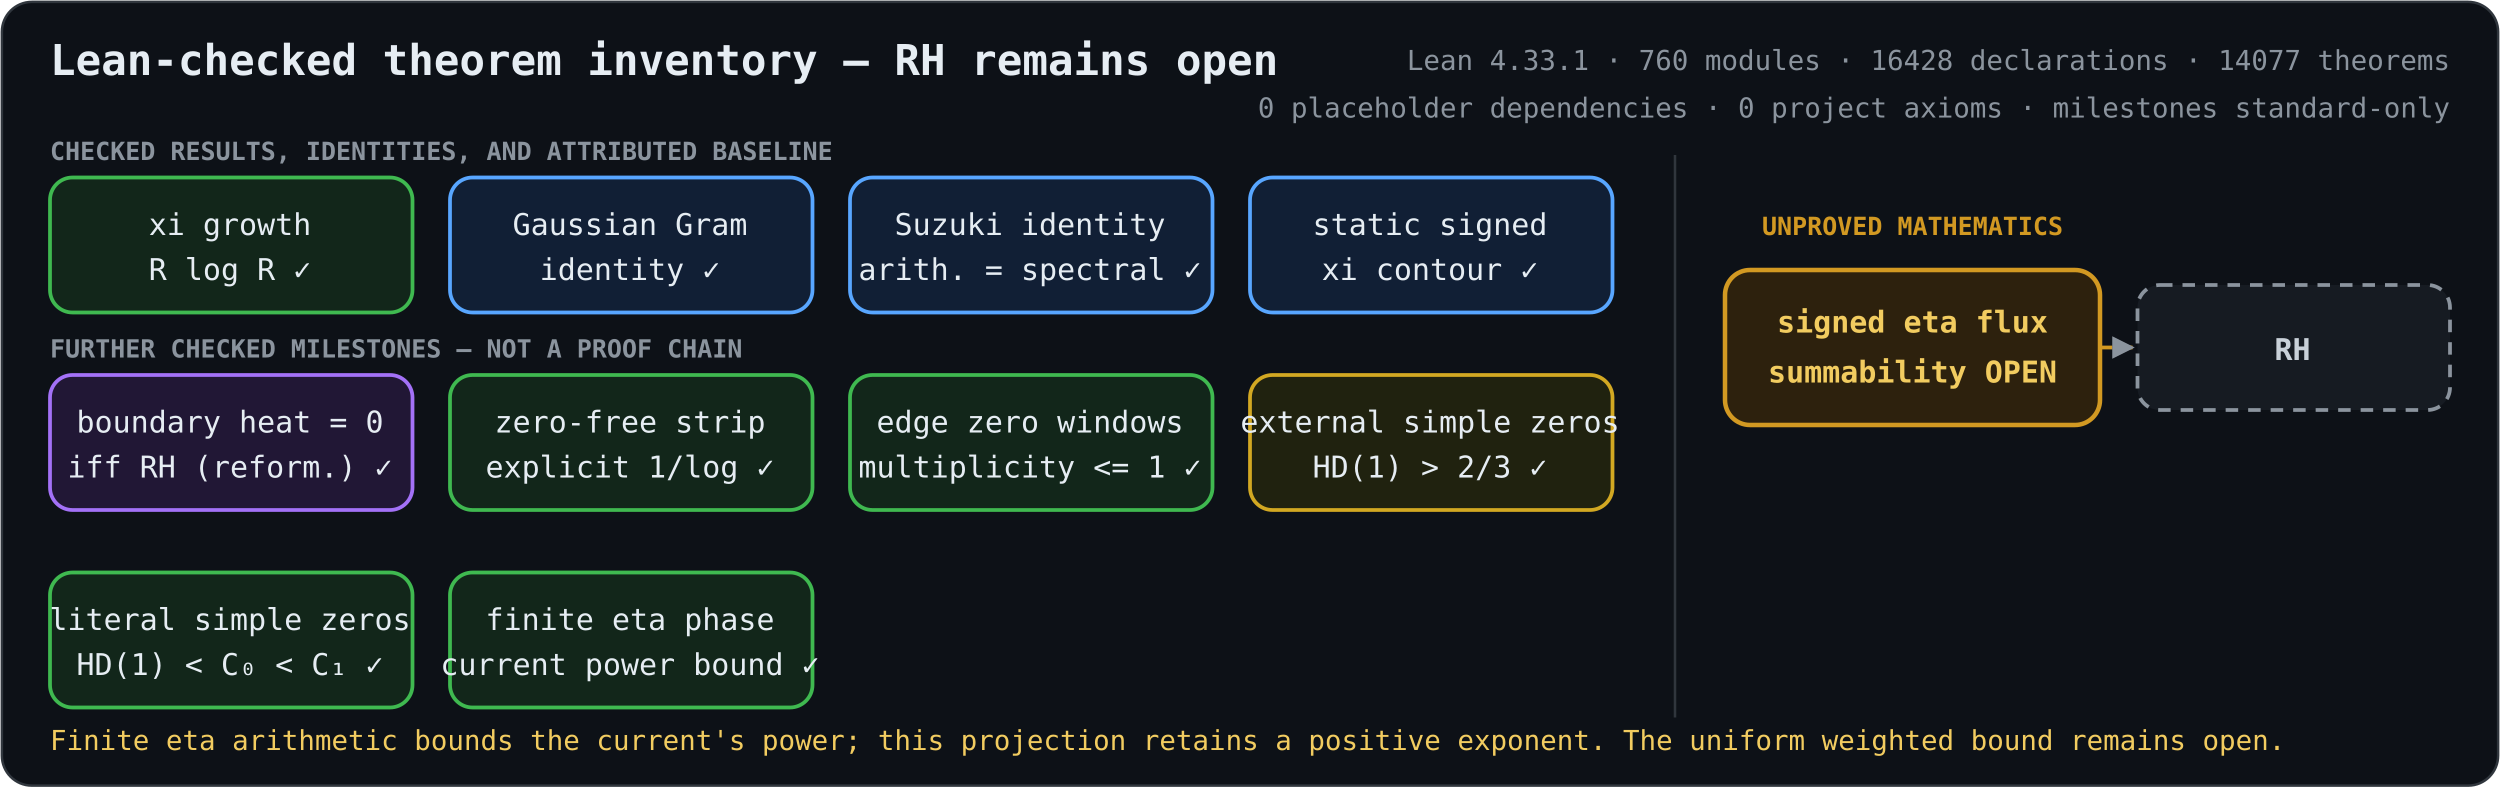
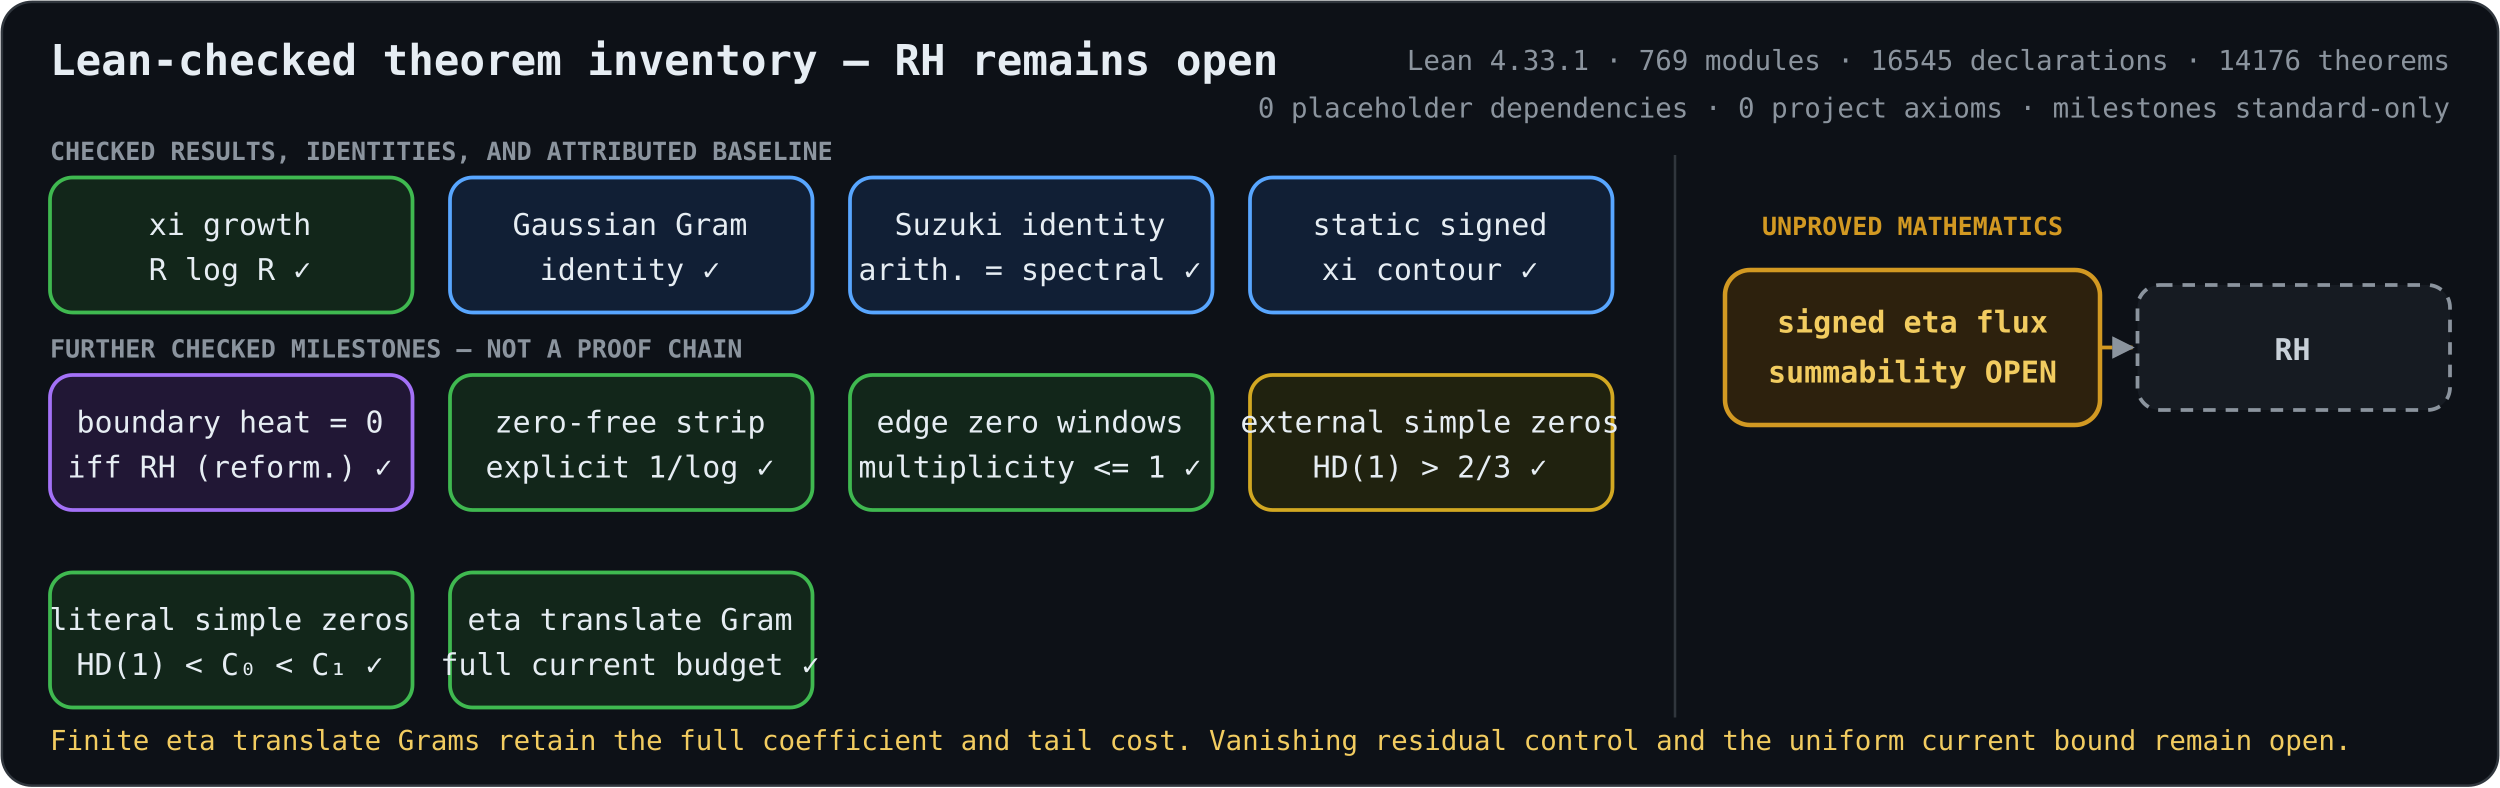
<svg xmlns="http://www.w3.org/2000/svg" role="img" aria-labelledby="title description" viewBox="0 0 1000 315">
  <defs>
    <marker id="arrow" viewBox="0 0 10 10" refX="9" refY="5" markerWidth="6" markerHeight="6" orient="auto-start-reverse">
      <path d="M 0 0 L 10 5 L 0 10 z" fill="#8b949e" />
    </marker>
    <style>
      .bg { fill: #0d1117; stroke: #30363d; }
      text { fill: #e6edf3; font-family: ui-monospace, SFMono-Regular, Menlo, Consolas, monospace; font-size: 12px; text-anchor: middle; }
      .heading { font-size: 17px; font-weight: 700; text-anchor: start; }
      .metrics { fill: #8b949e; font-size: 11px; text-anchor: end; }
      .proved rect { fill: #12261a; stroke: #3fb950; stroke-width: 1.5; }
      .proved.equivalence rect { fill: #211735; stroke: #a371f7; }
      .proved.bridge rect { fill: #111f35; stroke: #58a6ff; }
      .proved.external rect { fill: #20220f; stroke: #d2a822; }
      .open rect { fill: #2d210d; stroke: #d29922; stroke-width: 1.8; }
      .goal rect { fill: #161b22; stroke: #8b949e; stroke-width: 1.5; stroke-dasharray: 5 4; }
      .open text { fill: #f2cc60; font-weight: 700; }
      .goal text { fill: #c9d1d9; font-weight: 700; }
      .open-edge { fill: none; stroke: #d29922; stroke-width: 1.5; stroke-dasharray: 5 4; marker-end: url(#arrow); }
      .section { fill: #8b949e; font-size: 10px; font-weight: 700; text-anchor: start; }
      .gap-label { fill: #d29922; font-size: 10px; font-weight: 700; }
      .frontier { fill: #f2cc60; font-size: 11px; text-anchor: start; }
    </style>
  </defs>
  <rect class="bg" x="0.75" y="0.75" width="998.5" height="313.5" rx="12" />
  <text class="heading" x="20" y="30">Lean-checked theorem inventory — RH remains open</text>
-   <text class="metrics" x="980" y="28">Lean 4.33.1 · 760 modules · 16428 declarations · 14077 theorems</text>
+   <text class="metrics" x="980" y="28">Lean 4.33.1 · 769 modules · 16545 declarations · 14176 theorems</text>
  <text class="metrics" x="980" y="47">0 placeholder dependencies · 0 project axioms · milestones standard-only</text>
  <text class="section" x="20" y="64">CHECKED RESULTS, IDENTITIES, AND ATTRIBUTED BASELINE</text>
  <text class="section" x="20" y="143">FURTHER CHECKED MILESTONES — NOT A PROOF CHAIN</text>
  <line x1="670" y1="62" x2="670" y2="287" stroke="#30363d" />
  <text class="gap-label" x="765" y="94">UNPROVED MATHEMATICS</text>
  <path class="open-edge" d="M840 139 H853" />
  <g class="proved unconditional">
    <rect x="20" y="71" width="145" height="54" rx="9" />
    <text x="92" y="94">xi growth</text>
    <text x="92" y="112">R log R  ✓</text>
  </g>
  <g class="proved bridge">
    <rect x="180" y="71" width="145" height="54" rx="9" />
    <text x="252" y="94">Gaussian Gram</text>
    <text x="252" y="112">identity  ✓</text>
  </g>
  <g class="proved bridge">
    <rect x="340" y="71" width="145" height="54" rx="9" />
    <text x="412" y="94">Suzuki identity</text>
    <text x="412" y="112">arith. = spectral  ✓</text>
  </g>
  <g class="proved bridge">
    <rect x="500" y="71" width="145" height="54" rx="9" />
    <text x="572" y="94">static signed</text>
    <text x="572" y="112">xi contour  ✓</text>
  </g>
  <g class="proved equivalence">
    <rect x="20" y="150" width="145" height="54" rx="9" />
    <text x="92" y="173">boundary heat = 0</text>
    <text x="92" y="191">iff RH (reform.)  ✓</text>
  </g>
  <g class="proved unconditional">
    <rect x="180" y="150" width="145" height="54" rx="9" />
    <text x="252" y="173">zero-free strip</text>
    <text x="252" y="191">explicit 1/log  ✓</text>
  </g>
  <g class="proved unconditional">
    <rect x="340" y="150" width="145" height="54" rx="9" />
    <text x="412" y="173">edge zero windows</text>
    <text x="412" y="191">multiplicity &lt;= 1  ✓</text>
  </g>
  <g class="proved external">
    <rect x="500" y="150" width="145" height="54" rx="9" />
    <text x="572" y="173">external simple zeros</text>
    <text x="572" y="191">HD(1) &gt; 2/3  ✓</text>
  </g>
  <g class="proved unconditional">
    <rect x="20" y="229" width="145" height="54" rx="9" />
    <text x="92" y="252">literal simple zeros</text>
    <text x="92" y="270">HD(1) &lt; C₀ &lt; C₁  ✓</text>
  </g>
  <g class="proved unconditional">
    <rect x="180" y="229" width="145" height="54" rx="9" />
-     <text x="252" y="252">finite eta phase</text>
-     <text x="252" y="270">current power bound  ✓</text>
+     <text x="252" y="252">eta translate Gram</text>
+     <text x="252" y="270">full current budget  ✓</text>
  </g>
  <g class="open">
    <rect x="690" y="108" width="150" height="62" rx="10" />
    <text x="765" y="133">signed eta flux</text>
    <text x="765" y="153">summability OPEN</text>
  </g>
  <g class="goal">
    <rect x="855" y="114" width="125" height="50" rx="9" />
    <text x="917" y="144">RH</text>
  </g>
-   <text class="frontier" x="20" y="300">Finite eta arithmetic bounds the current's power; this projection retains a positive exponent. The uniform weighted bound remains open.</text>
+   <text class="frontier" x="20" y="300">Finite eta translate Grams retain the full coefficient and tail cost. Vanishing residual control and the uniform current bound remain open.</text>
</svg>
